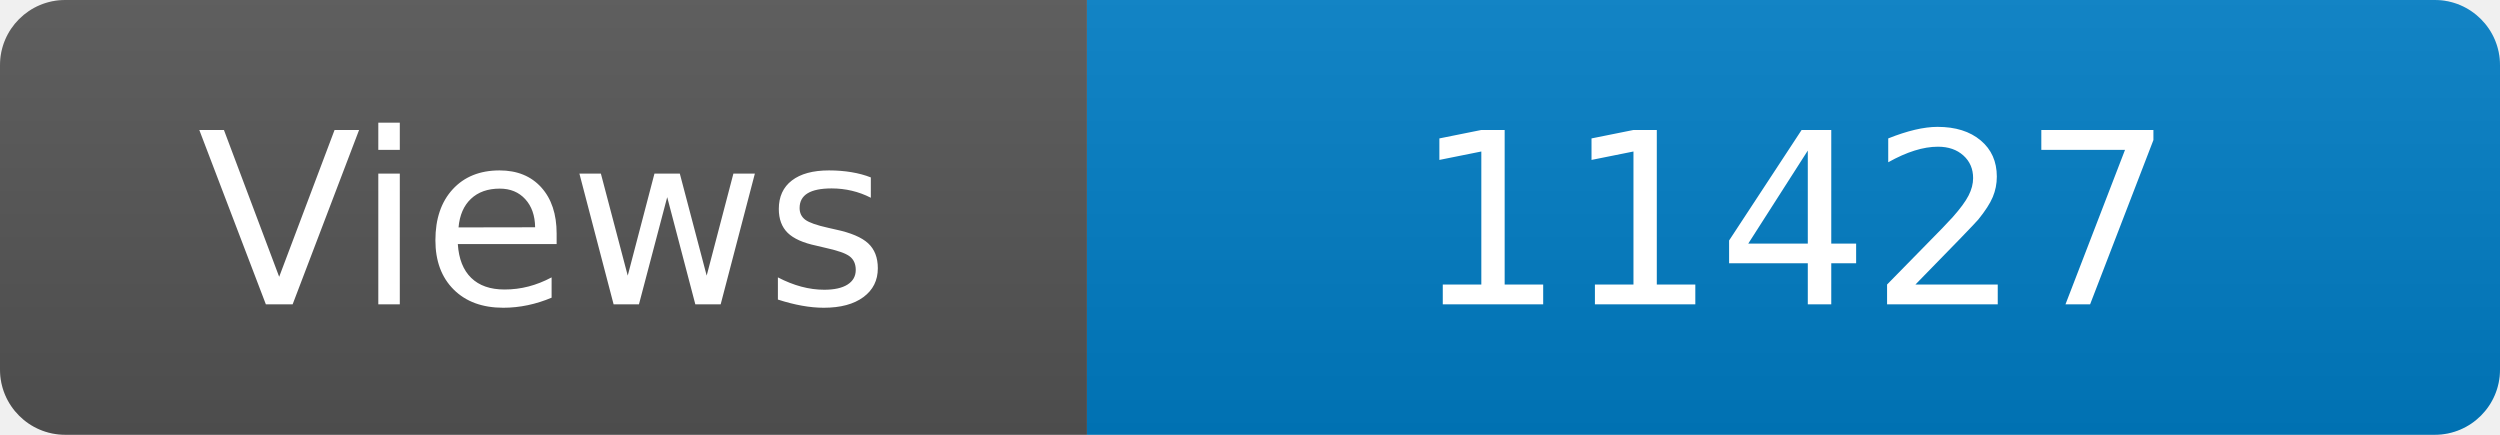
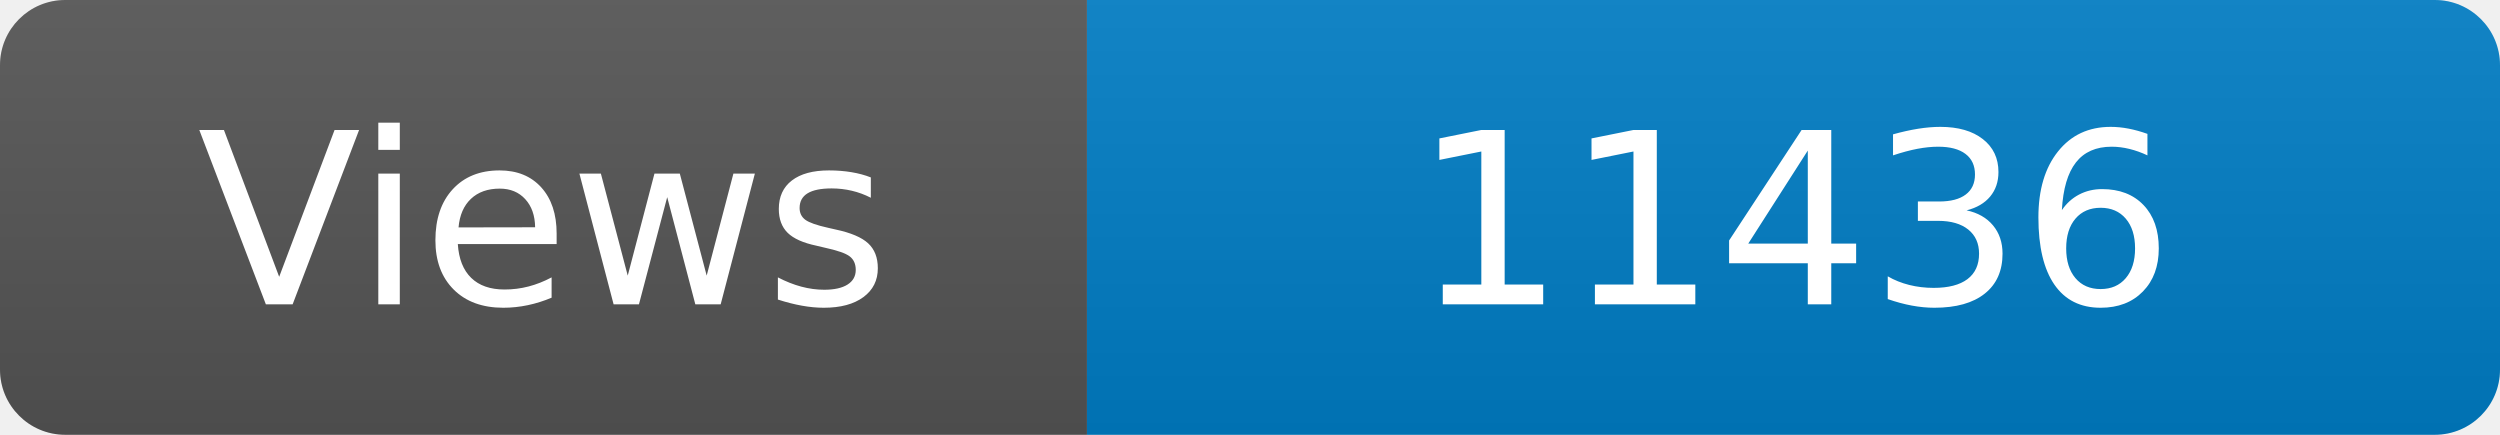
<svg xmlns="http://www.w3.org/2000/svg" width="115" height="20" role="img" aria-label="Maintained?: yes">
  <linearGradient id="s" x2="0" y2="100%">
    <stop offset="0" stop-color="#bbb" stop-opacity=".1" />
    <stop offset="1" stop-opacity=".1" />
  </linearGradient>
  <clipPath id="r">
    <rect width="115" height="20" rx="3" fill="#fff" />
  </clipPath>
  <g clip-path="url(#r)">
    <rect width="50" height="20" fill="#555" />
    <rect x="50" width="160" height="20" fill="#007ec6" />
    <rect width="115" height="20" fill="url(#s)" />
  </g>
  <g fill="#fff" text-anchor="middle" font-family="Verdana,Geneva,DejaVu Sans,sans-serif" font-size="110">
    <text x="250" y="140" transform="scale(.1)" fill="#fff">Views</text>
-     <text x="825" y="140" transform="scale(.1)" fill="#fff">11427</text>
+     <text x="825" y="140" transform="scale(.1)" fill="#fff">11436</text>
  </g>
</svg>
